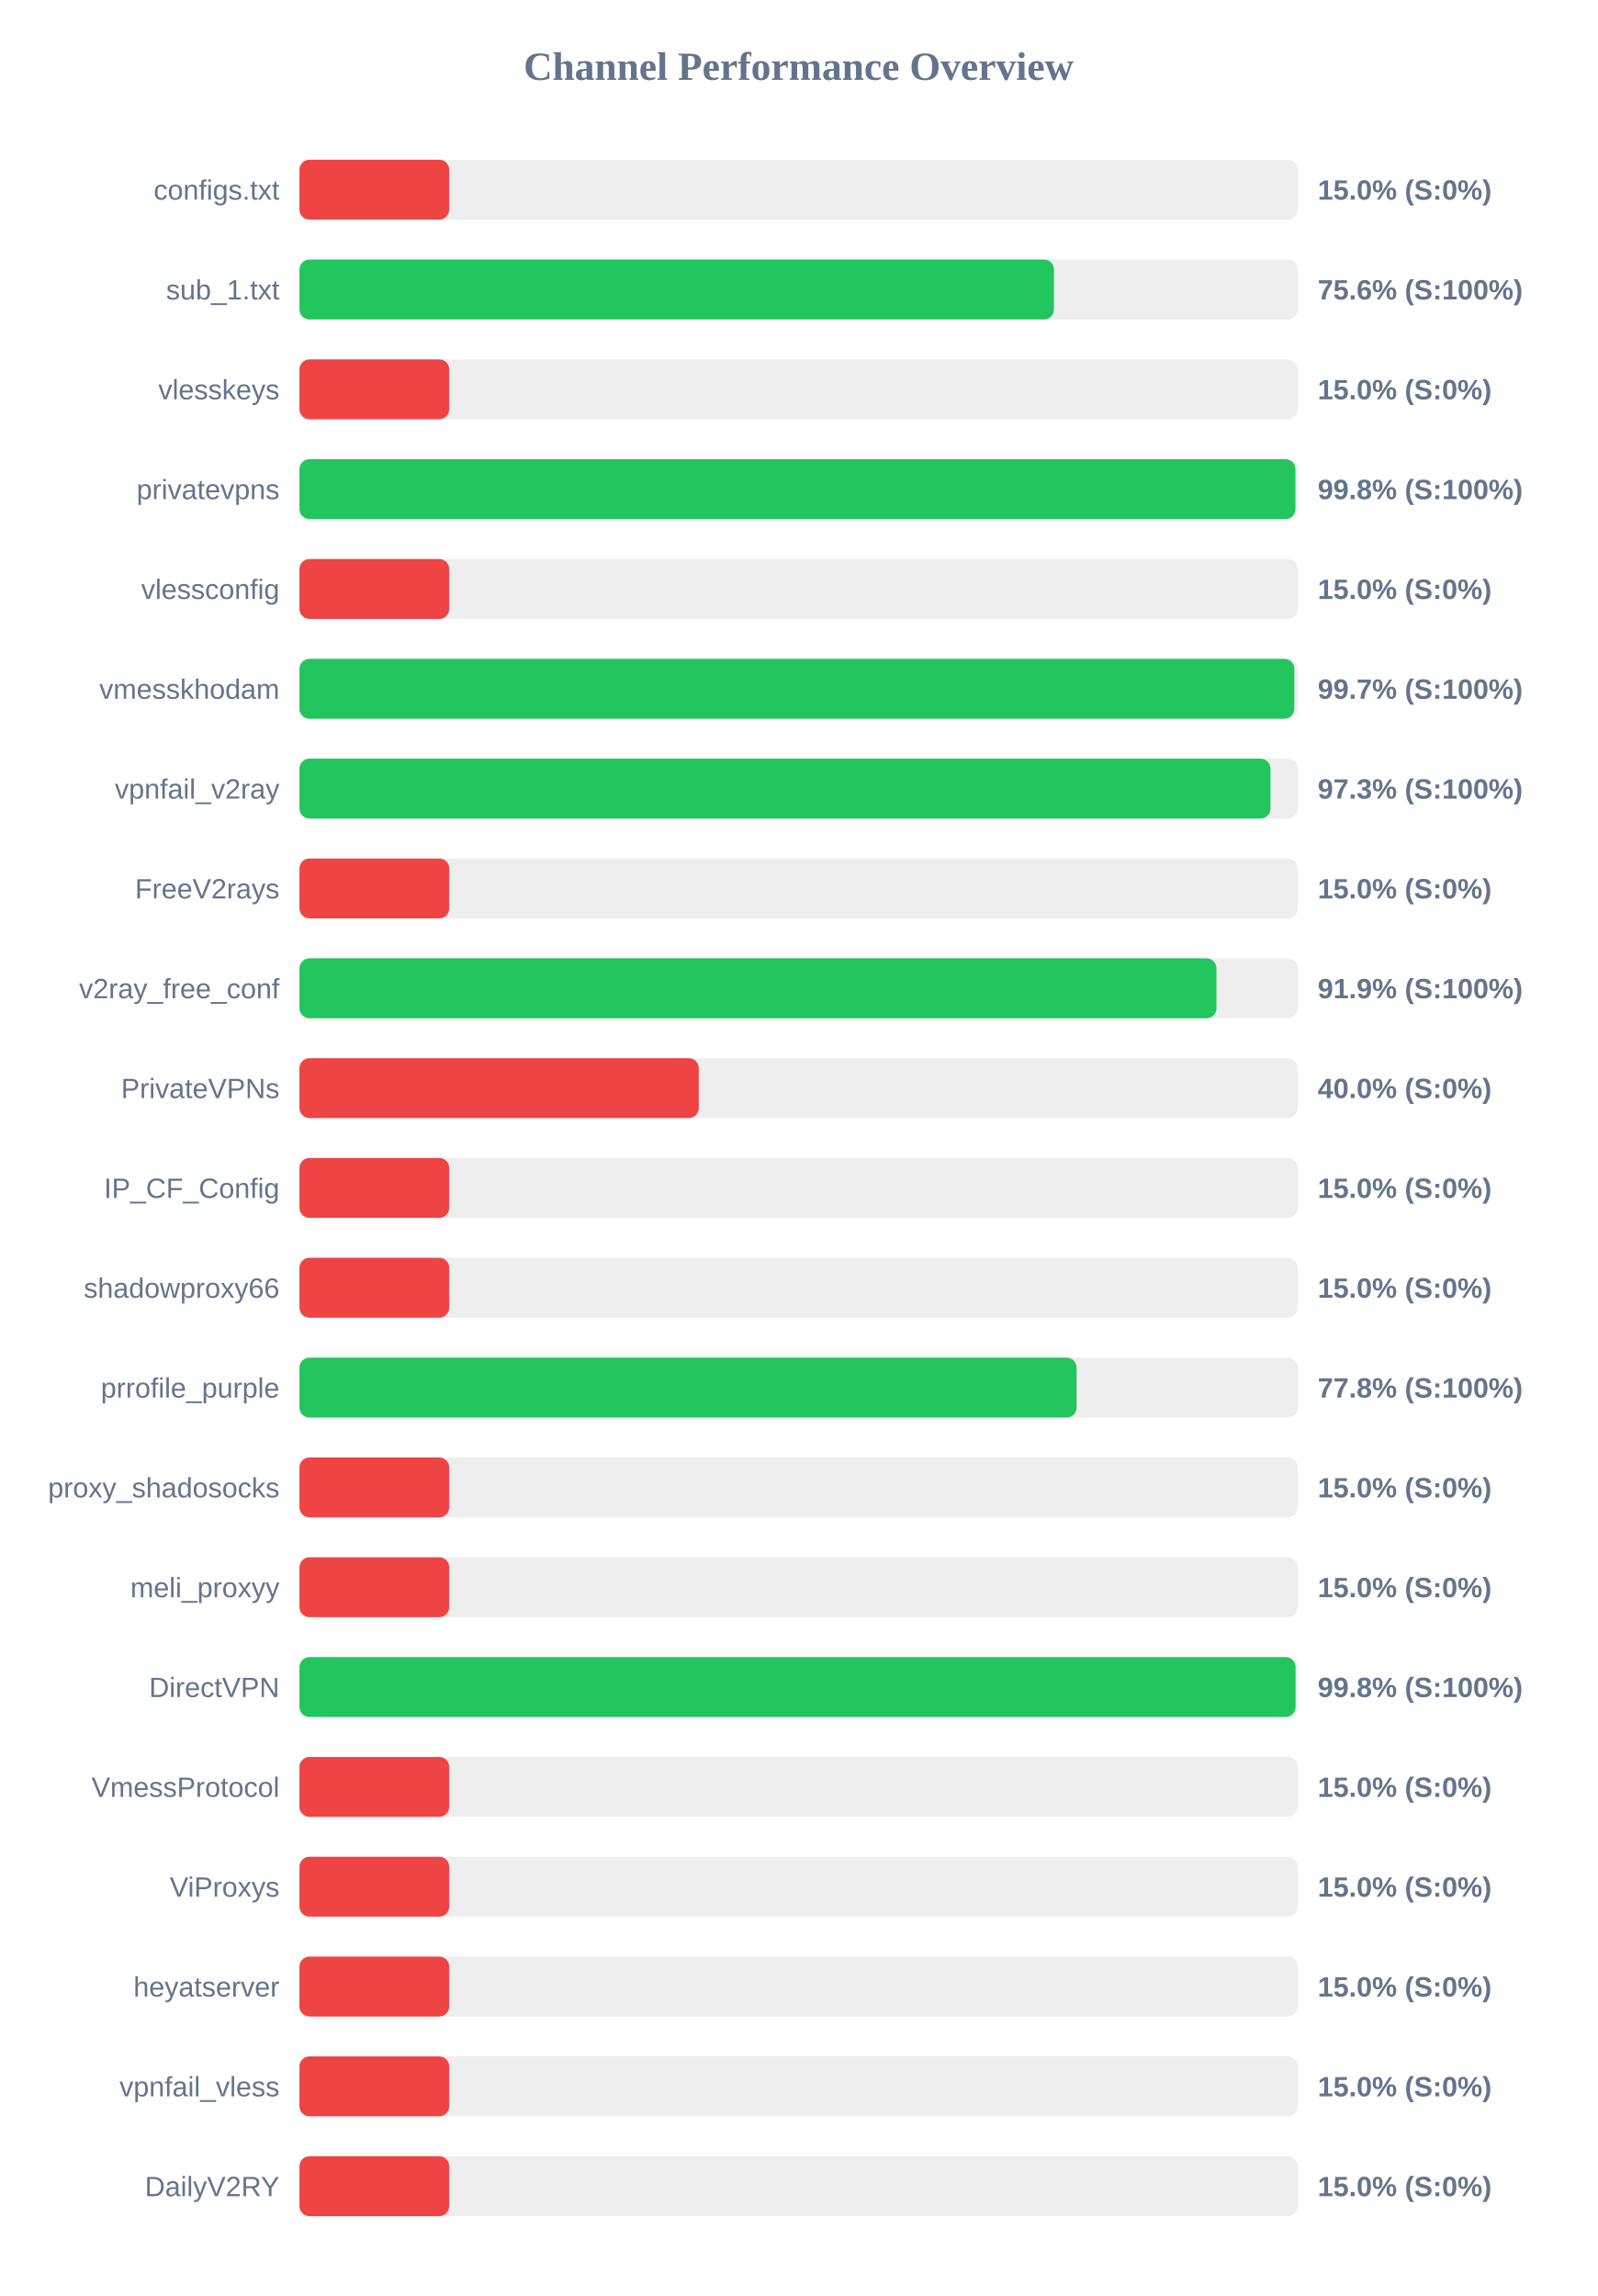
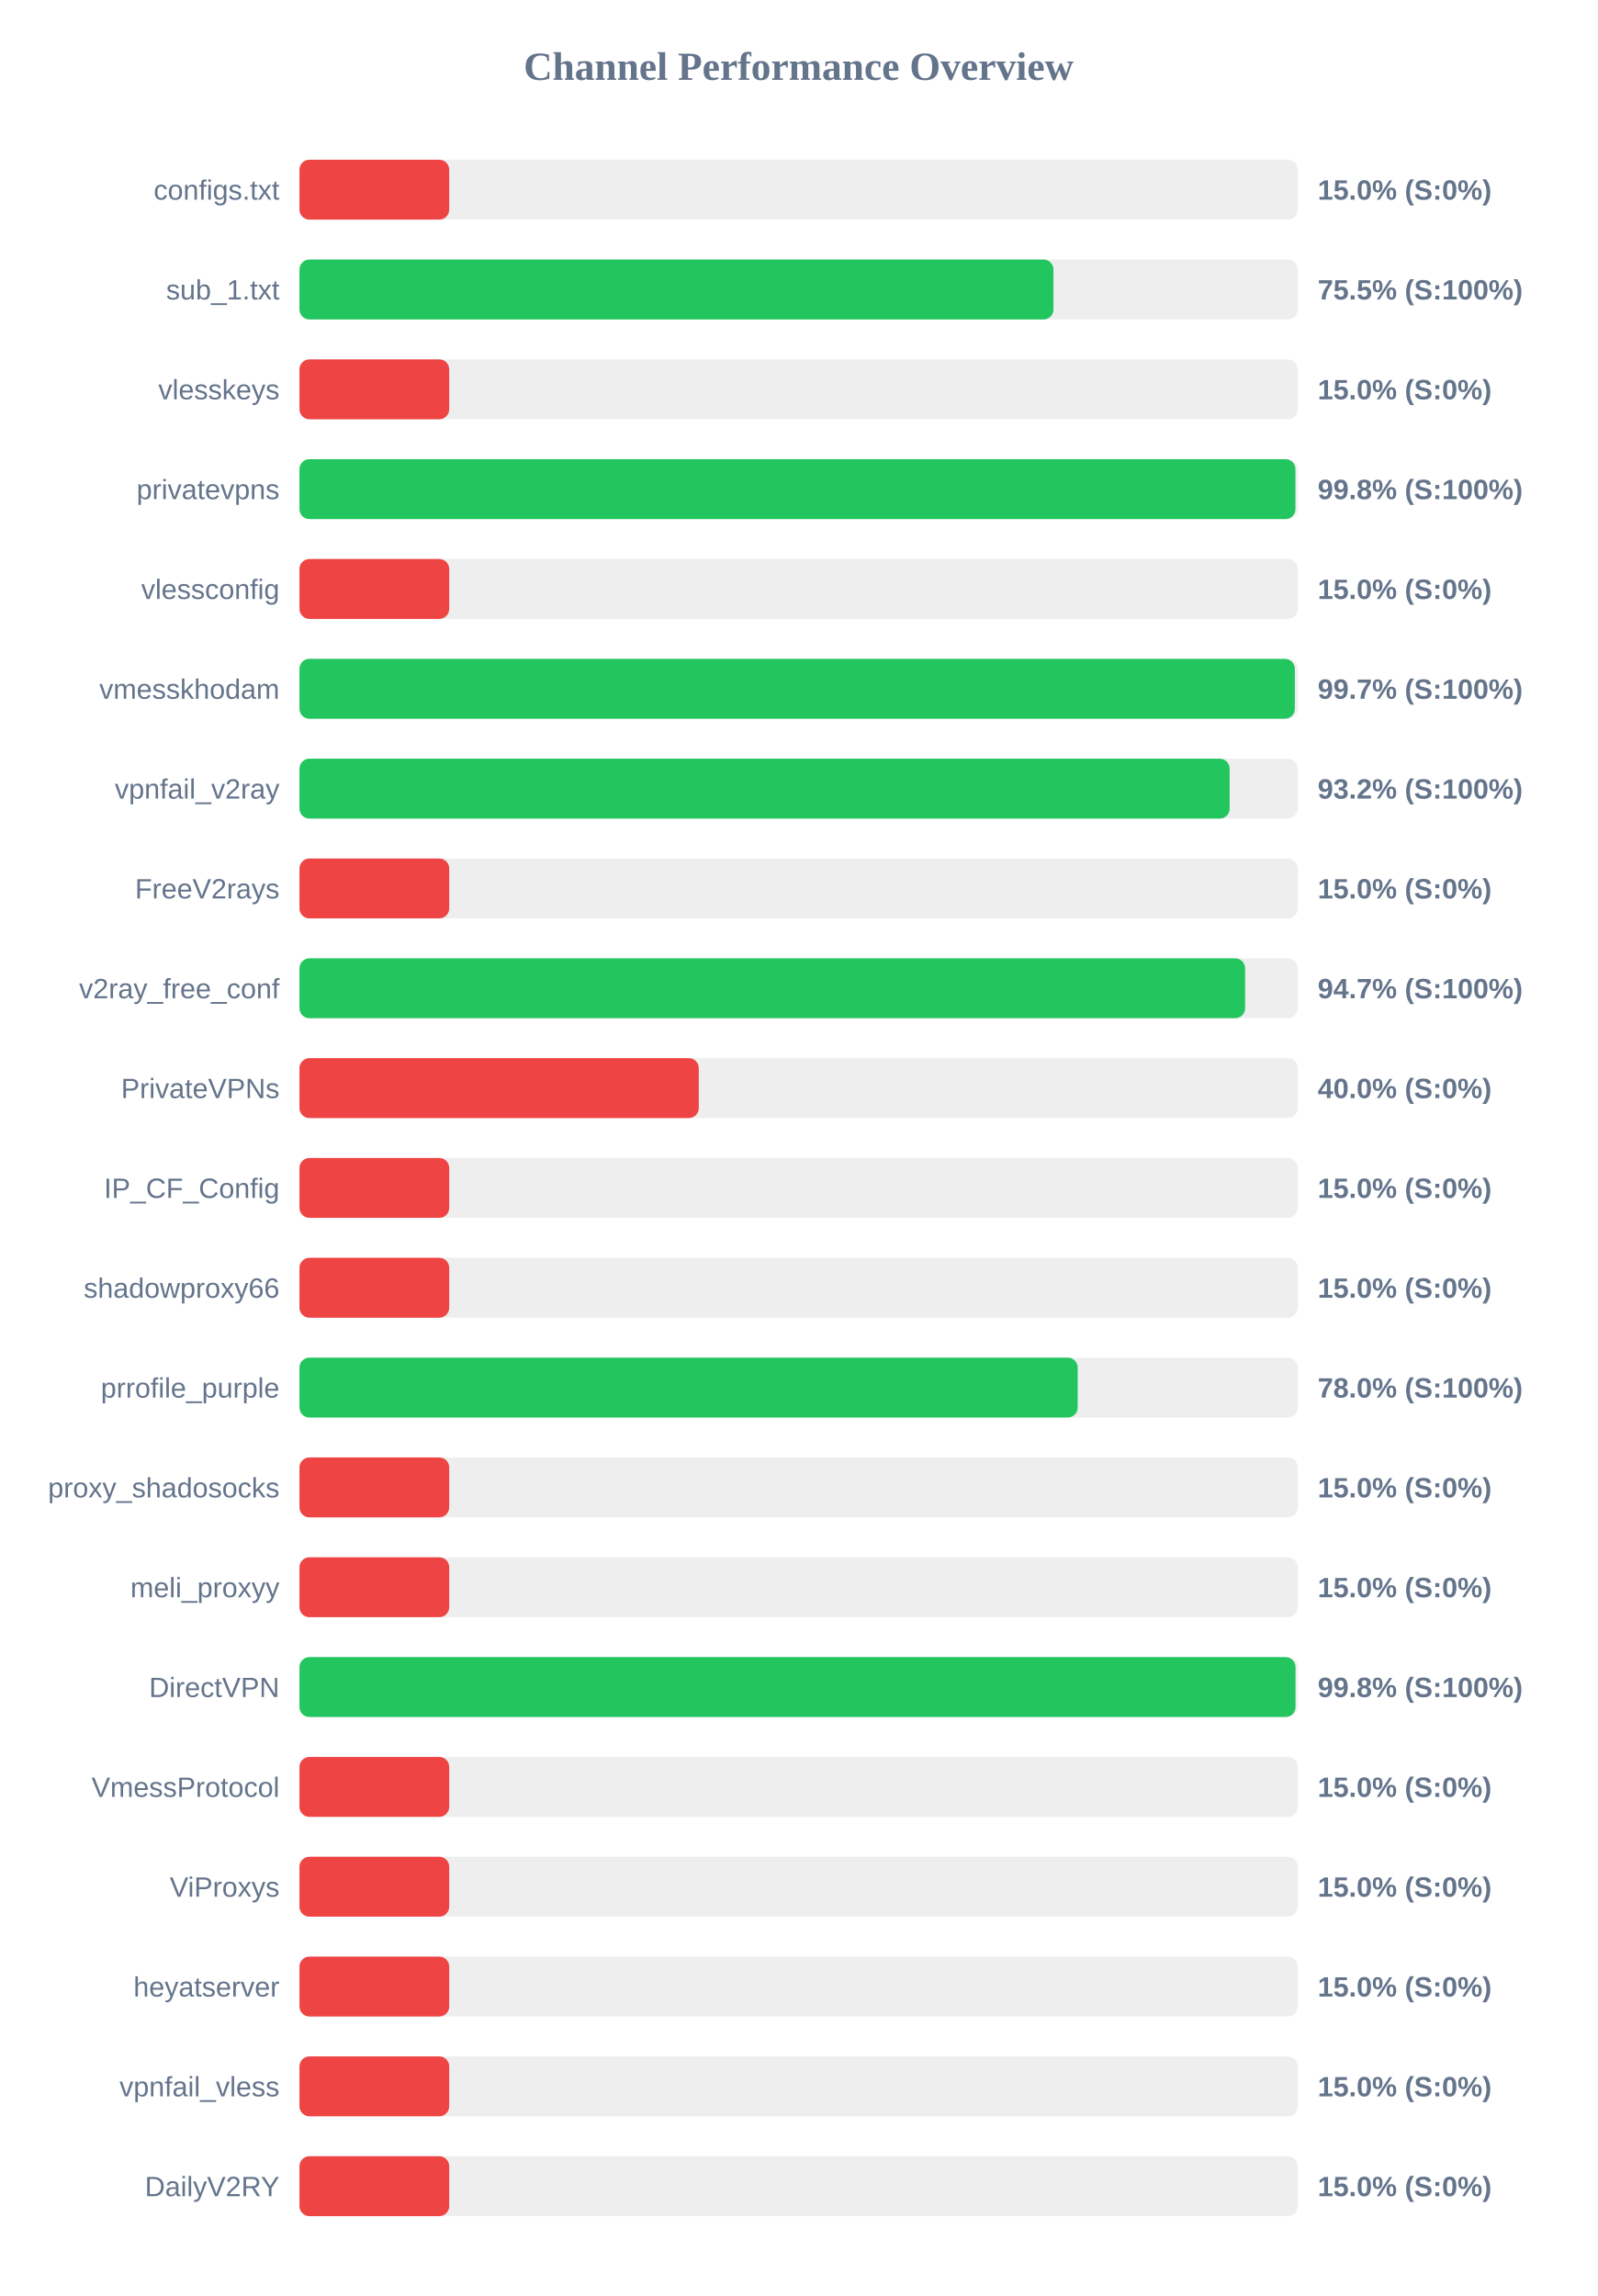
<svg xmlns="http://www.w3.org/2000/svg" width="800" height="1150" version="1.1">
  <style>
        .row { font: 14px Arial; fill: #64748b; }
        .score { font: bold 14px Arial; fill: #64748b; }
    </style>
  <text x="400" y="40" text-anchor="middle" font-size="20px" font-weight="bold" fill="#64748b">Channel Performance Overview</text>
  <rect x="150" y="80" width="500" height="30" fill="#eee" rx="5" />
  <rect x="150" y="80" width="75.0" height="30" fill="#ef4444" rx="5" />
  <text x="140" y="100" text-anchor="end" class="row">configs.txt</text>
  <text x="660" y="100" text-anchor="start" class="score">15.0% (S:0%)</text>
  <rect x="150" y="130" width="500" height="30" fill="#eee" rx="5" />
-   <rect x="150" y="130" width="377.9" height="30" fill="#22c55e" rx="5" />
+   <rect x="150" y="130" width="377.65" height="30" fill="#22c55e" rx="5" />
  <text x="140" y="150" text-anchor="end" class="row">sub_1.txt</text>
-   <text x="660" y="150" text-anchor="start" class="score">75.6% (S:100%)</text>
+   <text x="660" y="150" text-anchor="start" class="score">75.5% (S:100%)</text>
  <rect x="150" y="180" width="500" height="30" fill="#eee" rx="5" />
  <rect x="150" y="180" width="75.0" height="30" fill="#ef4444" rx="5" />
  <text x="140" y="200" text-anchor="end" class="row">vlesskeys</text>
  <text x="660" y="200" text-anchor="start" class="score">15.0% (S:0%)</text>
  <rect x="150" y="230" width="500" height="30" fill="#eee" rx="5" />
  <rect x="150" y="230" width="498.85" height="30" fill="#22c55e" rx="5" />
  <text x="140" y="250" text-anchor="end" class="row">privatevpns</text>
  <text x="660" y="250" text-anchor="start" class="score">99.8% (S:100%)</text>
  <rect x="150" y="280" width="500" height="30" fill="#eee" rx="5" />
  <rect x="150" y="280" width="75.0" height="30" fill="#ef4444" rx="5" />
  <text x="140" y="300" text-anchor="end" class="row">vlessconfig</text>
  <text x="660" y="300" text-anchor="start" class="score">15.0% (S:0%)</text>
  <rect x="150" y="330" width="500" height="30" fill="#eee" rx="5" />
-   <rect x="150" y="330" width="498.3" height="30" fill="#22c55e" rx="5" />
+   <rect x="150" y="330" width="498.55" height="30" fill="#22c55e" rx="5" />
  <text x="140" y="350" text-anchor="end" class="row">vmesskhodam</text>
  <text x="660" y="350" text-anchor="start" class="score">99.7% (S:100%)</text>
  <rect x="150" y="380" width="500" height="30" fill="#eee" rx="5" />
-   <rect x="150" y="380" width="486.35" height="30" fill="#22c55e" rx="5" />
+   <rect x="150" y="380" width="465.9" height="30" fill="#22c55e" rx="5" />
  <text x="140" y="400" text-anchor="end" class="row">vpnfail_v2ray</text>
-   <text x="660" y="400" text-anchor="start" class="score">97.3% (S:100%)</text>
+   <text x="660" y="400" text-anchor="start" class="score">93.2% (S:100%)</text>
  <rect x="150" y="430" width="500" height="30" fill="#eee" rx="5" />
  <rect x="150" y="430" width="75.0" height="30" fill="#ef4444" rx="5" />
  <text x="140" y="450" text-anchor="end" class="row">FreeV2rays</text>
  <text x="660" y="450" text-anchor="start" class="score">15.0% (S:0%)</text>
  <rect x="150" y="480" width="500" height="30" fill="#eee" rx="5" />
-   <rect x="150" y="480" width="459.3" height="30" fill="#22c55e" rx="5" />
+   <rect x="150" y="480" width="473.65" height="30" fill="#22c55e" rx="5" />
  <text x="140" y="500" text-anchor="end" class="row">v2ray_free_conf</text>
-   <text x="660" y="500" text-anchor="start" class="score">91.9% (S:100%)</text>
+   <text x="660" y="500" text-anchor="start" class="score">94.7% (S:100%)</text>
  <rect x="150" y="530" width="500" height="30" fill="#eee" rx="5" />
  <rect x="150" y="530" width="200.0" height="30" fill="#ef4444" rx="5" />
  <text x="140" y="550" text-anchor="end" class="row">PrivateVPNs</text>
  <text x="660" y="550" text-anchor="start" class="score">40.0% (S:0%)</text>
  <rect x="150" y="580" width="500" height="30" fill="#eee" rx="5" />
  <rect x="150" y="580" width="75.0" height="30" fill="#ef4444" rx="5" />
  <text x="140" y="600" text-anchor="end" class="row">IP_CF_Config</text>
  <text x="660" y="600" text-anchor="start" class="score">15.0% (S:0%)</text>
  <rect x="150" y="630" width="500" height="30" fill="#eee" rx="5" />
  <rect x="150" y="630" width="75.0" height="30" fill="#ef4444" rx="5" />
  <text x="140" y="650" text-anchor="end" class="row">shadowproxy66</text>
  <text x="660" y="650" text-anchor="start" class="score">15.0% (S:0%)</text>
  <rect x="150" y="680" width="500" height="30" fill="#eee" rx="5" />
-   <rect x="150" y="680" width="389.25" height="30" fill="#22c55e" rx="5" />
+   <rect x="150" y="680" width="389.8" height="30" fill="#22c55e" rx="5" />
  <text x="140" y="700" text-anchor="end" class="row">prrofile_purple</text>
-   <text x="660" y="700" text-anchor="start" class="score">77.8% (S:100%)</text>
+   <text x="660" y="700" text-anchor="start" class="score">78.0% (S:100%)</text>
  <rect x="150" y="730" width="500" height="30" fill="#eee" rx="5" />
  <rect x="150" y="730" width="75.0" height="30" fill="#ef4444" rx="5" />
  <text x="140" y="750" text-anchor="end" class="row">proxy_shadosocks</text>
  <text x="660" y="750" text-anchor="start" class="score">15.0% (S:0%)</text>
  <rect x="150" y="780" width="500" height="30" fill="#eee" rx="5" />
  <rect x="150" y="780" width="75.0" height="30" fill="#ef4444" rx="5" />
  <text x="140" y="800" text-anchor="end" class="row">meli_proxyy</text>
  <text x="660" y="800" text-anchor="start" class="score">15.0% (S:0%)</text>
  <rect x="150" y="830" width="500" height="30" fill="#eee" rx="5" />
  <rect x="150" y="830" width="498.9" height="30" fill="#22c55e" rx="5" />
  <text x="140" y="850" text-anchor="end" class="row">DirectVPN</text>
  <text x="660" y="850" text-anchor="start" class="score">99.8% (S:100%)</text>
  <rect x="150" y="880" width="500" height="30" fill="#eee" rx="5" />
  <rect x="150" y="880" width="75.0" height="30" fill="#ef4444" rx="5" />
  <text x="140" y="900" text-anchor="end" class="row">VmessProtocol</text>
  <text x="660" y="900" text-anchor="start" class="score">15.0% (S:0%)</text>
  <rect x="150" y="930" width="500" height="30" fill="#eee" rx="5" />
  <rect x="150" y="930" width="75.0" height="30" fill="#ef4444" rx="5" />
  <text x="140" y="950" text-anchor="end" class="row">ViProxys</text>
  <text x="660" y="950" text-anchor="start" class="score">15.0% (S:0%)</text>
  <rect x="150" y="980" width="500" height="30" fill="#eee" rx="5" />
  <rect x="150" y="980" width="75.0" height="30" fill="#ef4444" rx="5" />
  <text x="140" y="1000" text-anchor="end" class="row">heyatserver</text>
  <text x="660" y="1000" text-anchor="start" class="score">15.0% (S:0%)</text>
  <rect x="150" y="1030" width="500" height="30" fill="#eee" rx="5" />
  <rect x="150" y="1030" width="75.0" height="30" fill="#ef4444" rx="5" />
  <text x="140" y="1050" text-anchor="end" class="row">vpnfail_vless</text>
  <text x="660" y="1050" text-anchor="start" class="score">15.0% (S:0%)</text>
  <rect x="150" y="1080" width="500" height="30" fill="#eee" rx="5" />
  <rect x="150" y="1080" width="75.0" height="30" fill="#ef4444" rx="5" />
  <text x="140" y="1100" text-anchor="end" class="row">DailyV2RY</text>
  <text x="660" y="1100" text-anchor="start" class="score">15.0% (S:0%)</text>
</svg>
